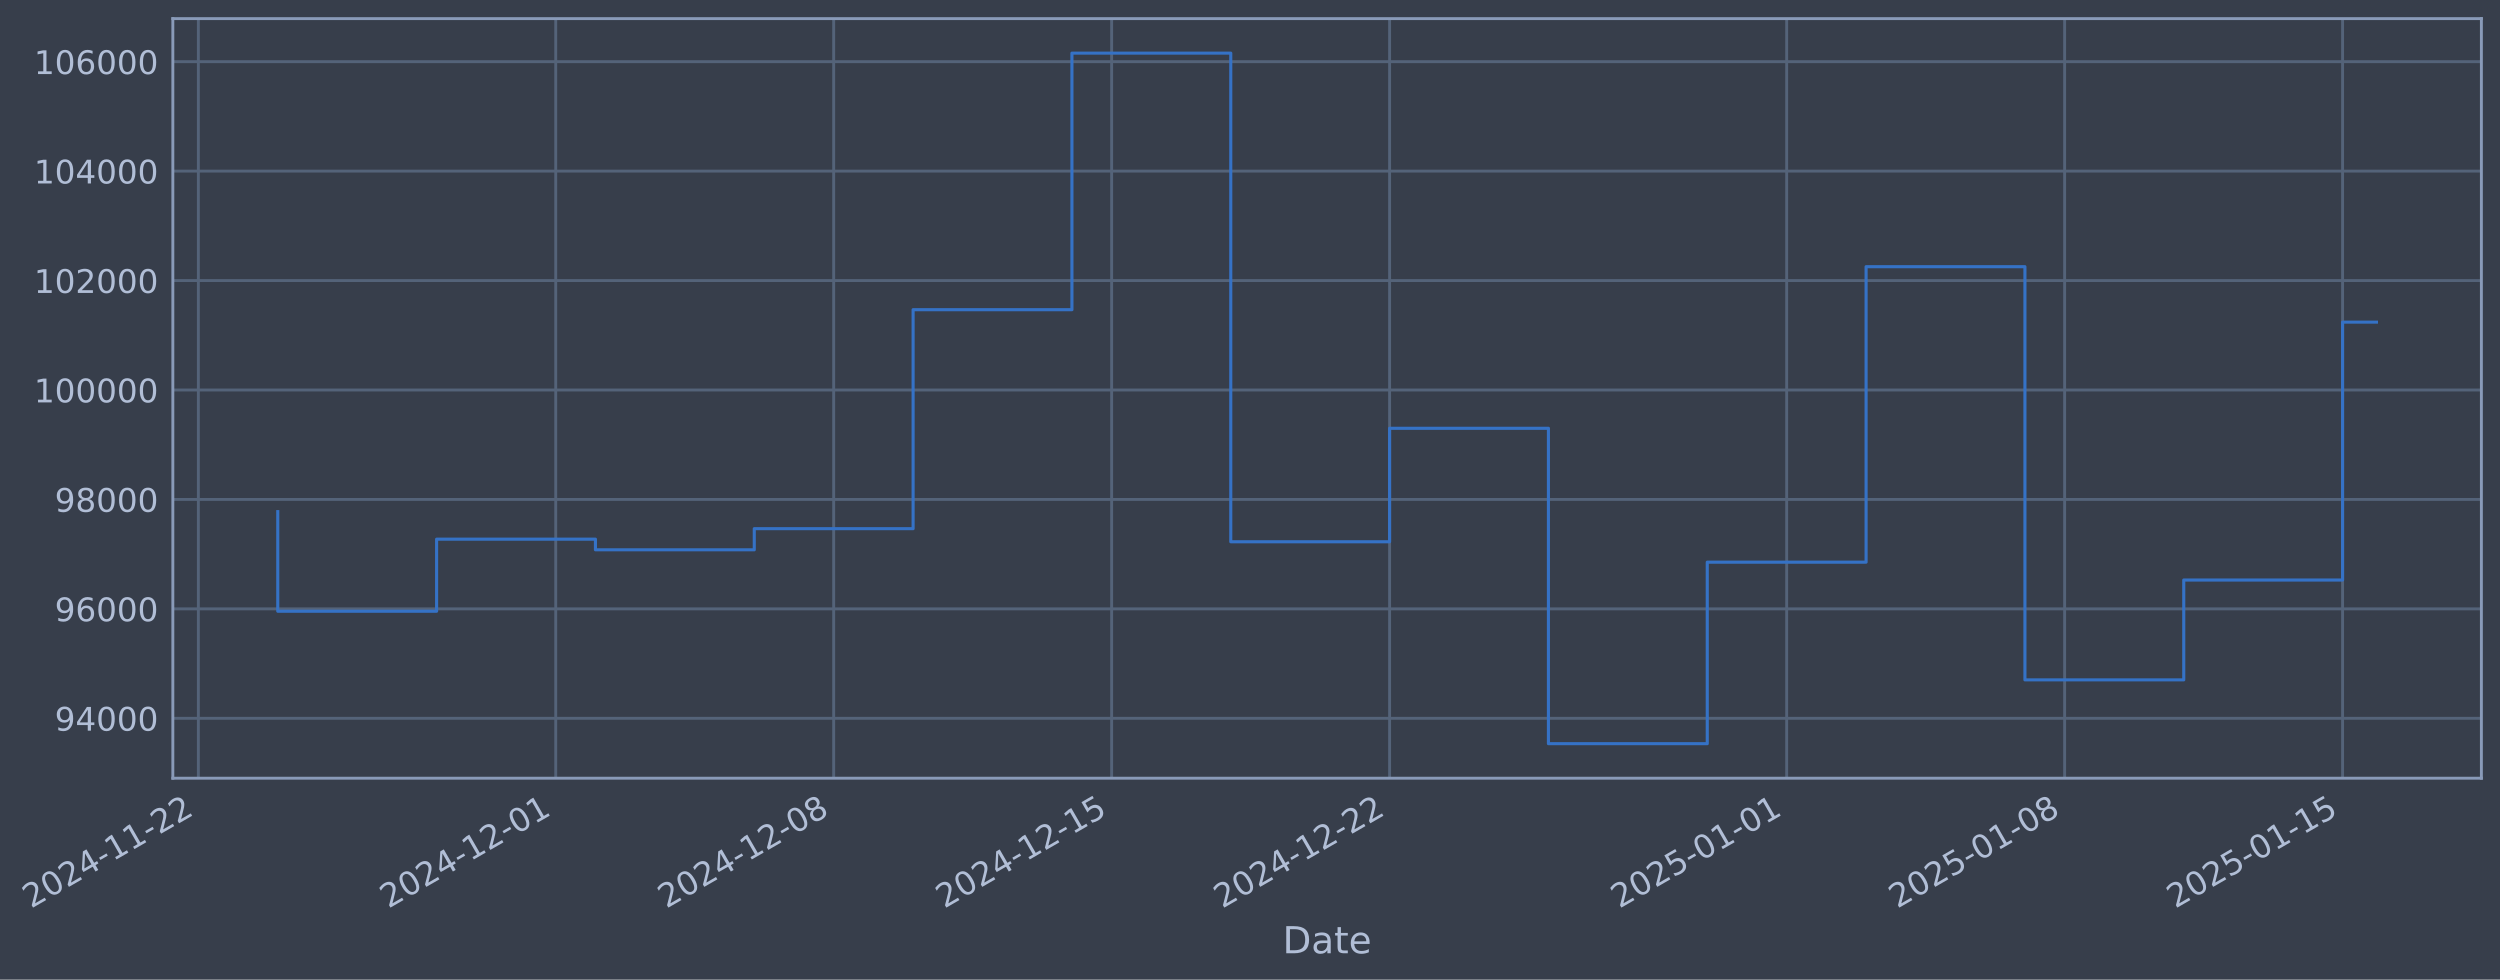
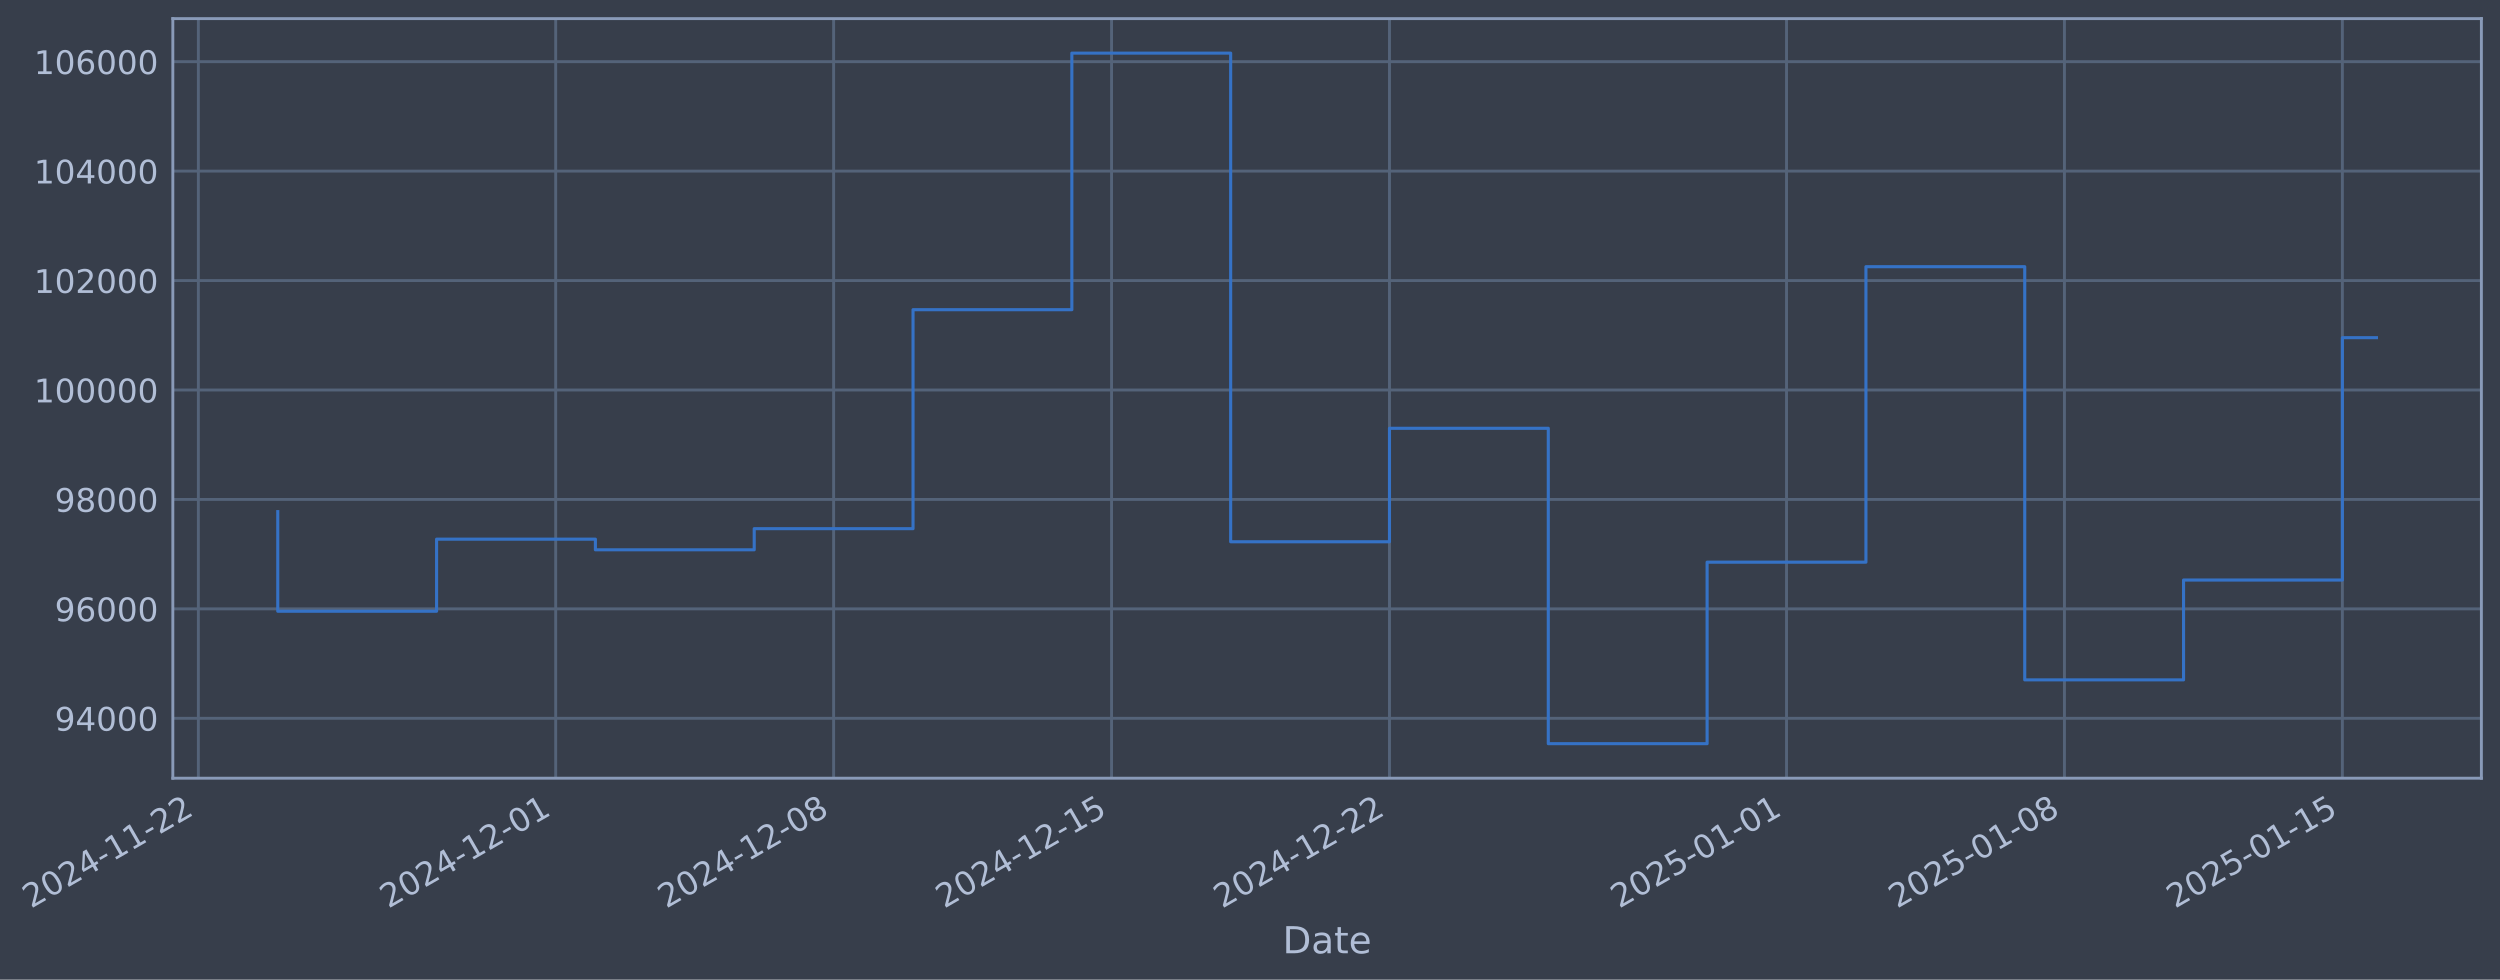
- <svg xmlns="http://www.w3.org/2000/svg" xmlns:xlink="http://www.w3.org/1999/xlink" width="966.844pt" height="378.87pt" viewBox="0 0 966.844 378.87" version="1.1">
+ <svg xmlns="http://www.w3.org/2000/svg" xmlns:xlink="http://www.w3.org/1999/xlink" width="966.841pt" height="378.87pt" viewBox="0 0 966.841 378.87" version="1.1">
  <defs>
    <style type="text/css">*{stroke-linejoin: round; stroke-linecap: butt}</style>
  </defs>
  <g id="figure_1">
    <g id="patch_1">
-       <path d="M 0 378.87  L 966.844 378.87  L 966.844 0  L 0 0  z " style="fill: #373e4b" />
+       <path d="M 0 378.87  L 966.841 378.87  L 966.841 0  L 0 0  z " style="fill: #373e4b" />
    </g>
    <g id="axes_1">
      <g id="patch_2">
-         <path d="M 66.844 300.96  L 959.644 300.96  L 959.644 7.2  L 66.844 7.2  z " style="fill: #373e4b" />
+         <path d="M 66.841 300.96  L 959.641 300.96  L 959.641 7.2  L 66.841 7.2  z " style="fill: #373e4b" />
      </g>
      <g id="matplotlib.axis_1">
        <g id="xtick_1">
          <g id="line2d_1">
-             <path d="M 76.713 300.96  L 76.713 7.2  " clip-path="url(#paa2e10d0f2)" style="fill: none; stroke: #546379; stroke-width: 1.12; stroke-linecap: square" />
+             <path d="M 76.713 300.96  L 76.713 7.2  " clip-path="url(#p0115cbf36f)" style="fill: none; stroke: #546379; stroke-width: 1.12; stroke-linecap: square" />
          </g>
          <g id="line2d_2" />
          <g id="text_1">
            <g style="fill: #b1bed6" transform="translate(11.98702 351.4642) rotate(-30) scale(0.126 -0.126)">
              <defs>
                <path id="DejaVuSans-32" d="M 1228 531  L 3431 531  L 3431 0  L 469 0  L 469 531  Q 828 903 1448 1529  Q 2069 2156 2228 2338  Q 2531 2678 2651 2914  Q 2772 3150 2772 3378  Q 2772 3750 2511 3984  Q 2250 4219 1831 4219  Q 1534 4219 1204 4116  Q 875 4013 500 3803  L 500 4441  Q 881 4594 1212 4672  Q 1544 4750 1819 4750  Q 2544 4750 2975 4387  Q 3406 4025 3406 3419  Q 3406 3131 3298 2873  Q 3191 2616 2906 2266  Q 2828 2175 2409 1742  Q 1991 1309 1228 531  z " transform="scale(0.015625)" />
                <path id="DejaVuSans-30" d="M 2034 4250  Q 1547 4250 1301 3770  Q 1056 3291 1056 2328  Q 1056 1369 1301 889  Q 1547 409 2034 409  Q 2525 409 2770 889  Q 3016 1369 3016 2328  Q 3016 3291 2770 3770  Q 2525 4250 2034 4250  z M 2034 4750  Q 2819 4750 3233 4129  Q 3647 3509 3647 2328  Q 3647 1150 3233 529  Q 2819 -91 2034 -91  Q 1250 -91 836 529  Q 422 1150 422 2328  Q 422 3509 836 4129  Q 1250 4750 2034 4750  z " transform="scale(0.015625)" />
                <path id="DejaVuSans-34" d="M 2419 4116  L 825 1625  L 2419 1625  L 2419 4116  z M 2253 4666  L 3047 4666  L 3047 1625  L 3713 1625  L 3713 1100  L 3047 1100  L 3047 0  L 2419 0  L 2419 1100  L 313 1100  L 313 1709  L 2253 4666  z " transform="scale(0.015625)" />
                <path id="DejaVuSans-2d" d="M 313 2009  L 1997 2009  L 1997 1497  L 313 1497  L 313 2009  z " transform="scale(0.015625)" />
                <path id="DejaVuSans-31" d="M 794 531  L 1825 531  L 1825 4091  L 703 3866  L 703 4441  L 1819 4666  L 2450 4666  L 2450 531  L 3481 531  L 3481 0  L 794 0  L 794 531  z " transform="scale(0.015625)" />
              </defs>
              <use xlink:href="#DejaVuSans-32" />
              <use xlink:href="#DejaVuSans-30" transform="translate(63.62305 0)" />
              <use xlink:href="#DejaVuSans-32" transform="translate(127.2461 0)" />
              <use xlink:href="#DejaVuSans-34" transform="translate(190.8691 0)" />
              <use xlink:href="#DejaVuSans-2d" transform="translate(254.4922 0)" />
              <use xlink:href="#DejaVuSans-31" transform="translate(290.5762 0)" />
              <use xlink:href="#DejaVuSans-31" transform="translate(354.1992 0)" />
              <use xlink:href="#DejaVuSans-2d" transform="translate(417.8223 0)" />
              <use xlink:href="#DejaVuSans-32" transform="translate(453.9062 0)" />
              <use xlink:href="#DejaVuSans-32" transform="translate(517.5293 0)" />
            </g>
          </g>
        </g>
        <g id="xtick_2">
          <g id="line2d_3">
-             <path d="M 214.921 300.96  L 214.921 7.2  " clip-path="url(#paa2e10d0f2)" style="fill: none; stroke: #546379; stroke-width: 1.12; stroke-linecap: square" />
+             <path d="M 214.907 300.96  L 214.907 7.2  " clip-path="url(#p0115cbf36f)" style="fill: none; stroke: #546379; stroke-width: 1.12; stroke-linecap: square" />
          </g>
          <g id="line2d_4" />
          <g id="text_2">
-             <g style="fill: #b1bed6" transform="translate(150.1959 351.4642) rotate(-30) scale(0.126 -0.126)">
+             <g style="fill: #b1bed6" transform="translate(150.1816 351.4642) rotate(-30) scale(0.126 -0.126)">
              <use xlink:href="#DejaVuSans-32" />
              <use xlink:href="#DejaVuSans-30" transform="translate(63.62305 0)" />
              <use xlink:href="#DejaVuSans-32" transform="translate(127.2461 0)" />
              <use xlink:href="#DejaVuSans-34" transform="translate(190.8691 0)" />
              <use xlink:href="#DejaVuSans-2d" transform="translate(254.4922 0)" />
              <use xlink:href="#DejaVuSans-31" transform="translate(290.5762 0)" />
              <use xlink:href="#DejaVuSans-32" transform="translate(354.1992 0)" />
              <use xlink:href="#DejaVuSans-2d" transform="translate(417.8223 0)" />
              <use xlink:href="#DejaVuSans-30" transform="translate(453.9062 0)" />
              <use xlink:href="#DejaVuSans-31" transform="translate(517.5293 0)" />
            </g>
          </g>
        </g>
        <g id="xtick_3">
          <g id="line2d_5">
-             <path d="M 322.417 300.96  L 322.417 7.2  " clip-path="url(#paa2e10d0f2)" style="fill: none; stroke: #546379; stroke-width: 1.12; stroke-linecap: square" />
+             <path d="M 322.392 300.96  L 322.392 7.2  " clip-path="url(#p0115cbf36f)" style="fill: none; stroke: #546379; stroke-width: 1.12; stroke-linecap: square" />
          </g>
          <g id="line2d_6" />
          <g id="text_3">
-             <g style="fill: #b1bed6" transform="translate(257.6917 351.4642) rotate(-30) scale(0.126 -0.126)">
+             <g style="fill: #b1bed6" transform="translate(257.6663 351.4642) rotate(-30) scale(0.126 -0.126)">
              <defs>
                <path id="DejaVuSans-38" d="M 2034 2216  Q 1584 2216 1326 1975  Q 1069 1734 1069 1313  Q 1069 891 1326 650  Q 1584 409 2034 409  Q 2484 409 2743 651  Q 3003 894 3003 1313  Q 3003 1734 2745 1975  Q 2488 2216 2034 2216  z M 1403 2484  Q 997 2584 770 2862  Q 544 3141 544 3541  Q 544 4100 942 4425  Q 1341 4750 2034 4750  Q 2731 4750 3128 4425  Q 3525 4100 3525 3541  Q 3525 3141 3298 2862  Q 3072 2584 2669 2484  Q 3125 2378 3379 2068  Q 3634 1759 3634 1313  Q 3634 634 3220 271  Q 2806 -91 2034 -91  Q 1263 -91 848 271  Q 434 634 434 1313  Q 434 1759 690 2068  Q 947 2378 1403 2484  z M 1172 3481  Q 1172 3119 1398 2916  Q 1625 2713 2034 2713  Q 2441 2713 2670 2916  Q 2900 3119 2900 3481  Q 2900 3844 2670 4047  Q 2441 4250 2034 4250  Q 1625 4250 1398 4047  Q 1172 3844 1172 3481  z " transform="scale(0.015625)" />
              </defs>
              <use xlink:href="#DejaVuSans-32" />
              <use xlink:href="#DejaVuSans-30" transform="translate(63.62305 0)" />
              <use xlink:href="#DejaVuSans-32" transform="translate(127.2461 0)" />
              <use xlink:href="#DejaVuSans-34" transform="translate(190.8691 0)" />
              <use xlink:href="#DejaVuSans-2d" transform="translate(254.4922 0)" />
              <use xlink:href="#DejaVuSans-31" transform="translate(290.5762 0)" />
              <use xlink:href="#DejaVuSans-32" transform="translate(354.1992 0)" />
              <use xlink:href="#DejaVuSans-2d" transform="translate(417.8223 0)" />
              <use xlink:href="#DejaVuSans-30" transform="translate(453.9062 0)" />
              <use xlink:href="#DejaVuSans-38" transform="translate(517.5293 0)" />
            </g>
          </g>
        </g>
        <g id="xtick_4">
          <g id="line2d_7">
-             <path d="M 429.913 300.96  L 429.913 7.2  " clip-path="url(#paa2e10d0f2)" style="fill: none; stroke: #546379; stroke-width: 1.12; stroke-linecap: square" />
+             <path d="M 429.876 300.96  L 429.876 7.2  " clip-path="url(#p0115cbf36f)" style="fill: none; stroke: #546379; stroke-width: 1.12; stroke-linecap: square" />
          </g>
          <g id="line2d_8" />
          <g id="text_4">
-             <g style="fill: #b1bed6" transform="translate(365.1875 351.4642) rotate(-30) scale(0.126 -0.126)">
+             <g style="fill: #b1bed6" transform="translate(365.1509 351.4642) rotate(-30) scale(0.126 -0.126)">
              <defs>
                <path id="DejaVuSans-35" d="M 691 4666  L 3169 4666  L 3169 4134  L 1269 4134  L 1269 2991  Q 1406 3038 1543 3061  Q 1681 3084 1819 3084  Q 2600 3084 3056 2656  Q 3513 2228 3513 1497  Q 3513 744 3044 326  Q 2575 -91 1722 -91  Q 1428 -91 1123 -41  Q 819 9 494 109  L 494 744  Q 775 591 1075 516  Q 1375 441 1709 441  Q 2250 441 2565 725  Q 2881 1009 2881 1497  Q 2881 1984 2565 2268  Q 2250 2553 1709 2553  Q 1456 2553 1204 2497  Q 953 2441 691 2322  L 691 4666  z " transform="scale(0.015625)" />
              </defs>
              <use xlink:href="#DejaVuSans-32" />
              <use xlink:href="#DejaVuSans-30" transform="translate(63.62305 0)" />
              <use xlink:href="#DejaVuSans-32" transform="translate(127.2461 0)" />
              <use xlink:href="#DejaVuSans-34" transform="translate(190.8691 0)" />
              <use xlink:href="#DejaVuSans-2d" transform="translate(254.4922 0)" />
              <use xlink:href="#DejaVuSans-31" transform="translate(290.5762 0)" />
              <use xlink:href="#DejaVuSans-32" transform="translate(354.1992 0)" />
              <use xlink:href="#DejaVuSans-2d" transform="translate(417.8223 0)" />
              <use xlink:href="#DejaVuSans-31" transform="translate(453.9062 0)" />
              <use xlink:href="#DejaVuSans-35" transform="translate(517.5293 0)" />
            </g>
          </g>
        </g>
        <g id="xtick_5">
          <g id="line2d_9">
-             <path d="M 537.409 300.96  L 537.409 7.2  " clip-path="url(#paa2e10d0f2)" style="fill: none; stroke: #546379; stroke-width: 1.12; stroke-linecap: square" />
+             <path d="M 537.361 300.96  L 537.361 7.2  " clip-path="url(#p0115cbf36f)" style="fill: none; stroke: #546379; stroke-width: 1.12; stroke-linecap: square" />
          </g>
          <g id="line2d_10" />
          <g id="text_5">
-             <g style="fill: #b1bed6" transform="translate(472.6832 351.4642) rotate(-30) scale(0.126 -0.126)">
+             <g style="fill: #b1bed6" transform="translate(472.6356 351.4642) rotate(-30) scale(0.126 -0.126)">
              <use xlink:href="#DejaVuSans-32" />
              <use xlink:href="#DejaVuSans-30" transform="translate(63.62305 0)" />
              <use xlink:href="#DejaVuSans-32" transform="translate(127.2461 0)" />
              <use xlink:href="#DejaVuSans-34" transform="translate(190.8691 0)" />
              <use xlink:href="#DejaVuSans-2d" transform="translate(254.4922 0)" />
              <use xlink:href="#DejaVuSans-31" transform="translate(290.5762 0)" />
              <use xlink:href="#DejaVuSans-32" transform="translate(354.1992 0)" />
              <use xlink:href="#DejaVuSans-2d" transform="translate(417.8223 0)" />
              <use xlink:href="#DejaVuSans-32" transform="translate(453.9062 0)" />
              <use xlink:href="#DejaVuSans-32" transform="translate(517.5293 0)" />
            </g>
          </g>
        </g>
        <g id="xtick_6">
          <g id="line2d_11">
-             <path d="M 690.974 300.96  L 690.974 7.2  " clip-path="url(#paa2e10d0f2)" style="fill: none; stroke: #546379; stroke-width: 1.12; stroke-linecap: square" />
+             <path d="M 690.911 300.96  L 690.911 7.2  " clip-path="url(#p0115cbf36f)" style="fill: none; stroke: #546379; stroke-width: 1.12; stroke-linecap: square" />
          </g>
          <g id="line2d_12" />
          <g id="text_6">
-             <g style="fill: #b1bed6" transform="translate(626.2486 351.4642) rotate(-30) scale(0.126 -0.126)">
+             <g style="fill: #b1bed6" transform="translate(626.1852 351.4642) rotate(-30) scale(0.126 -0.126)">
              <use xlink:href="#DejaVuSans-32" />
              <use xlink:href="#DejaVuSans-30" transform="translate(63.62305 0)" />
              <use xlink:href="#DejaVuSans-32" transform="translate(127.2461 0)" />
              <use xlink:href="#DejaVuSans-35" transform="translate(190.8691 0)" />
              <use xlink:href="#DejaVuSans-2d" transform="translate(254.4922 0)" />
              <use xlink:href="#DejaVuSans-30" transform="translate(290.5762 0)" />
              <use xlink:href="#DejaVuSans-31" transform="translate(354.1992 0)" />
              <use xlink:href="#DejaVuSans-2d" transform="translate(417.8223 0)" />
              <use xlink:href="#DejaVuSans-30" transform="translate(453.9062 0)" />
              <use xlink:href="#DejaVuSans-31" transform="translate(517.5293 0)" />
            </g>
          </g>
        </g>
        <g id="xtick_7">
          <g id="line2d_13">
-             <path d="M 798.47 300.96  L 798.47 7.2  " clip-path="url(#paa2e10d0f2)" style="fill: none; stroke: #546379; stroke-width: 1.12; stroke-linecap: square" />
+             <path d="M 798.395 300.96  L 798.395 7.2  " clip-path="url(#p0115cbf36f)" style="fill: none; stroke: #546379; stroke-width: 1.12; stroke-linecap: square" />
          </g>
          <g id="line2d_14" />
          <g id="text_7">
-             <g style="fill: #b1bed6" transform="translate(733.7444 351.4642) rotate(-30) scale(0.126 -0.126)">
+             <g style="fill: #b1bed6" transform="translate(733.6698 351.4642) rotate(-30) scale(0.126 -0.126)">
              <use xlink:href="#DejaVuSans-32" />
              <use xlink:href="#DejaVuSans-30" transform="translate(63.62305 0)" />
              <use xlink:href="#DejaVuSans-32" transform="translate(127.2461 0)" />
              <use xlink:href="#DejaVuSans-35" transform="translate(190.8691 0)" />
              <use xlink:href="#DejaVuSans-2d" transform="translate(254.4922 0)" />
              <use xlink:href="#DejaVuSans-30" transform="translate(290.5762 0)" />
              <use xlink:href="#DejaVuSans-31" transform="translate(354.1992 0)" />
              <use xlink:href="#DejaVuSans-2d" transform="translate(417.8223 0)" />
              <use xlink:href="#DejaVuSans-30" transform="translate(453.9062 0)" />
              <use xlink:href="#DejaVuSans-38" transform="translate(517.5293 0)" />
            </g>
          </g>
        </g>
        <g id="xtick_8">
          <g id="line2d_15">
-             <path d="M 905.966 300.96  L 905.966 7.2  " clip-path="url(#paa2e10d0f2)" style="fill: none; stroke: #546379; stroke-width: 1.12; stroke-linecap: square" />
+             <path d="M 905.88 300.96  L 905.88 7.2  " clip-path="url(#p0115cbf36f)" style="fill: none; stroke: #546379; stroke-width: 1.12; stroke-linecap: square" />
          </g>
          <g id="line2d_16" />
          <g id="text_8">
-             <g style="fill: #b1bed6" transform="translate(841.2402 351.4642) rotate(-30) scale(0.126 -0.126)">
+             <g style="fill: #b1bed6" transform="translate(841.1545 351.4642) rotate(-30) scale(0.126 -0.126)">
              <use xlink:href="#DejaVuSans-32" />
              <use xlink:href="#DejaVuSans-30" transform="translate(63.62305 0)" />
              <use xlink:href="#DejaVuSans-32" transform="translate(127.2461 0)" />
              <use xlink:href="#DejaVuSans-35" transform="translate(190.8691 0)" />
              <use xlink:href="#DejaVuSans-2d" transform="translate(254.4922 0)" />
              <use xlink:href="#DejaVuSans-30" transform="translate(290.5762 0)" />
              <use xlink:href="#DejaVuSans-31" transform="translate(354.1992 0)" />
              <use xlink:href="#DejaVuSans-2d" transform="translate(417.8223 0)" />
              <use xlink:href="#DejaVuSans-31" transform="translate(453.9062 0)" />
              <use xlink:href="#DejaVuSans-35" transform="translate(517.5293 0)" />
            </g>
          </g>
        </g>
        <g id="text_9">
-           <g style="fill: #b1bed6" transform="translate(496.0347 368.6753) scale(0.144 -0.144)">
+           <g style="fill: #b1bed6" transform="translate(496.0315 368.6753) scale(0.144 -0.144)">
            <defs>
              <path id="DejaVuSans-44" d="M 1259 4147  L 1259 519  L 2022 519  Q 2988 519 3436 956  Q 3884 1394 3884 2338  Q 3884 3275 3436 3711  Q 2988 4147 2022 4147  L 1259 4147  z M 628 4666  L 1925 4666  Q 3281 4666 3915 4102  Q 4550 3538 4550 2338  Q 4550 1131 3912 565  Q 3275 0 1925 0  L 628 0  L 628 4666  z " transform="scale(0.015625)" />
              <path id="DejaVuSans-61" d="M 2194 1759  Q 1497 1759 1228 1600  Q 959 1441 959 1056  Q 959 750 1161 570  Q 1363 391 1709 391  Q 2188 391 2477 730  Q 2766 1069 2766 1631  L 2766 1759  L 2194 1759  z M 3341 1997  L 3341 0  L 2766 0  L 2766 531  Q 2569 213 2275 61  Q 1981 -91 1556 -91  Q 1019 -91 701 211  Q 384 513 384 1019  Q 384 1609 779 1909  Q 1175 2209 1959 2209  L 2766 2209  L 2766 2266  Q 2766 2663 2505 2880  Q 2244 3097 1772 3097  Q 1472 3097 1187 3025  Q 903 2953 641 2809  L 641 3341  Q 956 3463 1253 3523  Q 1550 3584 1831 3584  Q 2591 3584 2966 3190  Q 3341 2797 3341 1997  z " transform="scale(0.015625)" />
              <path id="DejaVuSans-74" d="M 1172 4494  L 1172 3500  L 2356 3500  L 2356 3053  L 1172 3053  L 1172 1153  Q 1172 725 1289 603  Q 1406 481 1766 481  L 2356 481  L 2356 0  L 1766 0  Q 1100 0 847 248  Q 594 497 594 1153  L 594 3053  L 172 3053  L 172 3500  L 594 3500  L 594 4494  L 1172 4494  z " transform="scale(0.015625)" />
              <path id="DejaVuSans-65" d="M 3597 1894  L 3597 1613  L 953 1613  Q 991 1019 1311 708  Q 1631 397 2203 397  Q 2534 397 2845 478  Q 3156 559 3463 722  L 3463 178  Q 3153 47 2828 -22  Q 2503 -91 2169 -91  Q 1331 -91 842 396  Q 353 884 353 1716  Q 353 2575 817 3079  Q 1281 3584 2069 3584  Q 2775 3584 3186 3129  Q 3597 2675 3597 1894  z M 3022 2063  Q 3016 2534 2758 2815  Q 2500 3097 2075 3097  Q 1594 3097 1305 2825  Q 1016 2553 972 2059  L 3022 2063  z " transform="scale(0.015625)" />
            </defs>
            <use xlink:href="#DejaVuSans-44" />
            <use xlink:href="#DejaVuSans-61" transform="translate(77.00195 0)" />
            <use xlink:href="#DejaVuSans-74" transform="translate(138.2812 0)" />
            <use xlink:href="#DejaVuSans-65" transform="translate(177.4902 0)" />
          </g>
        </g>
      </g>
      <g id="matplotlib.axis_2">
        <g id="ytick_1">
          <g id="line2d_17">
-             <path d="M 66.844 277.797  L 959.644 277.797  " clip-path="url(#paa2e10d0f2)" style="fill: none; stroke: #546379; stroke-width: 1.12; stroke-linecap: square" />
+             <path d="M 66.841 277.797  L 959.641 277.797  " clip-path="url(#p0115cbf36f)" style="fill: none; stroke: #546379; stroke-width: 1.12; stroke-linecap: square" />
          </g>
          <g id="line2d_18" />
          <g id="text_10">
-             <g style="fill: #b1bed6" transform="translate(21.16004 282.5841) scale(0.126 -0.126)">
+             <g style="fill: #b1bed6" transform="translate(21.15686 282.5841) scale(0.126 -0.126)">
              <defs>
                <path id="DejaVuSans-39" d="M 703 97  L 703 672  Q 941 559 1184 500  Q 1428 441 1663 441  Q 2288 441 2617 861  Q 2947 1281 2994 2138  Q 2813 1869 2534 1725  Q 2256 1581 1919 1581  Q 1219 1581 811 2004  Q 403 2428 403 3163  Q 403 3881 828 4315  Q 1253 4750 1959 4750  Q 2769 4750 3195 4129  Q 3622 3509 3622 2328  Q 3622 1225 3098 567  Q 2575 -91 1691 -91  Q 1453 -91 1209 -44  Q 966 3 703 97  z M 1959 2075  Q 2384 2075 2632 2365  Q 2881 2656 2881 3163  Q 2881 3666 2632 3958  Q 2384 4250 1959 4250  Q 1534 4250 1286 3958  Q 1038 3666 1038 3163  Q 1038 2656 1286 2365  Q 1534 2075 1959 2075  z " transform="scale(0.015625)" />
              </defs>
              <use xlink:href="#DejaVuSans-39" />
              <use xlink:href="#DejaVuSans-34" transform="translate(63.62305 0)" />
              <use xlink:href="#DejaVuSans-30" transform="translate(127.2461 0)" />
              <use xlink:href="#DejaVuSans-30" transform="translate(190.8691 0)" />
              <use xlink:href="#DejaVuSans-30" transform="translate(254.4922 0)" />
            </g>
          </g>
        </g>
        <g id="ytick_2">
          <g id="line2d_19">
-             <path d="M 66.844 235.473  L 959.644 235.473  " clip-path="url(#paa2e10d0f2)" style="fill: none; stroke: #546379; stroke-width: 1.12; stroke-linecap: square" />
+             <path d="M 66.841 235.473  L 959.641 235.473  " clip-path="url(#p0115cbf36f)" style="fill: none; stroke: #546379; stroke-width: 1.12; stroke-linecap: square" />
          </g>
          <g id="line2d_20" />
          <g id="text_11">
-             <g style="fill: #b1bed6" transform="translate(21.16004 240.2602) scale(0.126 -0.126)">
+             <g style="fill: #b1bed6" transform="translate(21.15686 240.2602) scale(0.126 -0.126)">
              <defs>
                <path id="DejaVuSans-36" d="M 2113 2584  Q 1688 2584 1439 2293  Q 1191 2003 1191 1497  Q 1191 994 1439 701  Q 1688 409 2113 409  Q 2538 409 2786 701  Q 3034 994 3034 1497  Q 3034 2003 2786 2293  Q 2538 2584 2113 2584  z M 3366 4563  L 3366 3988  Q 3128 4100 2886 4159  Q 2644 4219 2406 4219  Q 1781 4219 1451 3797  Q 1122 3375 1075 2522  Q 1259 2794 1537 2939  Q 1816 3084 2150 3084  Q 2853 3084 3261 2657  Q 3669 2231 3669 1497  Q 3669 778 3244 343  Q 2819 -91 2113 -91  Q 1303 -91 875 529  Q 447 1150 447 2328  Q 447 3434 972 4092  Q 1497 4750 2381 4750  Q 2619 4750 2861 4703  Q 3103 4656 3366 4563  z " transform="scale(0.015625)" />
              </defs>
              <use xlink:href="#DejaVuSans-39" />
              <use xlink:href="#DejaVuSans-36" transform="translate(63.62305 0)" />
              <use xlink:href="#DejaVuSans-30" transform="translate(127.2461 0)" />
              <use xlink:href="#DejaVuSans-30" transform="translate(190.8691 0)" />
              <use xlink:href="#DejaVuSans-30" transform="translate(254.4922 0)" />
            </g>
          </g>
        </g>
        <g id="ytick_3">
          <g id="line2d_21">
-             <path d="M 66.844 193.149  L 959.644 193.149  " clip-path="url(#paa2e10d0f2)" style="fill: none; stroke: #546379; stroke-width: 1.12; stroke-linecap: square" />
+             <path d="M 66.841 193.149  L 959.641 193.149  " clip-path="url(#p0115cbf36f)" style="fill: none; stroke: #546379; stroke-width: 1.12; stroke-linecap: square" />
          </g>
          <g id="line2d_22" />
          <g id="text_12">
-             <g style="fill: #b1bed6" transform="translate(21.16004 197.9364) scale(0.126 -0.126)">
+             <g style="fill: #b1bed6" transform="translate(21.15686 197.9364) scale(0.126 -0.126)">
              <use xlink:href="#DejaVuSans-39" />
              <use xlink:href="#DejaVuSans-38" transform="translate(63.62305 0)" />
              <use xlink:href="#DejaVuSans-30" transform="translate(127.2461 0)" />
              <use xlink:href="#DejaVuSans-30" transform="translate(190.8691 0)" />
              <use xlink:href="#DejaVuSans-30" transform="translate(254.4922 0)" />
            </g>
          </g>
        </g>
        <g id="ytick_4">
          <g id="line2d_23">
-             <path d="M 66.844 150.826  L 959.644 150.826  " clip-path="url(#paa2e10d0f2)" style="fill: none; stroke: #546379; stroke-width: 1.12; stroke-linecap: square" />
+             <path d="M 66.841 150.826  L 959.641 150.826  " clip-path="url(#p0115cbf36f)" style="fill: none; stroke: #546379; stroke-width: 1.12; stroke-linecap: square" />
          </g>
          <g id="line2d_24" />
          <g id="text_13">
-             <g style="fill: #b1bed6" transform="translate(13.14329 155.6126) scale(0.126 -0.126)">
+             <g style="fill: #b1bed6" transform="translate(13.14011 155.6126) scale(0.126 -0.126)">
              <use xlink:href="#DejaVuSans-31" />
              <use xlink:href="#DejaVuSans-30" transform="translate(63.62305 0)" />
              <use xlink:href="#DejaVuSans-30" transform="translate(127.2461 0)" />
              <use xlink:href="#DejaVuSans-30" transform="translate(190.8691 0)" />
              <use xlink:href="#DejaVuSans-30" transform="translate(254.4922 0)" />
              <use xlink:href="#DejaVuSans-30" transform="translate(318.1152 0)" />
            </g>
          </g>
        </g>
        <g id="ytick_5">
          <g id="line2d_25">
-             <path d="M 66.844 108.502  L 959.644 108.502  " clip-path="url(#paa2e10d0f2)" style="fill: none; stroke: #546379; stroke-width: 1.12; stroke-linecap: square" />
+             <path d="M 66.841 108.502  L 959.641 108.502  " clip-path="url(#p0115cbf36f)" style="fill: none; stroke: #546379; stroke-width: 1.12; stroke-linecap: square" />
          </g>
          <g id="line2d_26" />
          <g id="text_14">
-             <g style="fill: #b1bed6" transform="translate(13.14329 113.2888) scale(0.126 -0.126)">
+             <g style="fill: #b1bed6" transform="translate(13.14011 113.2888) scale(0.126 -0.126)">
              <use xlink:href="#DejaVuSans-31" />
              <use xlink:href="#DejaVuSans-30" transform="translate(63.62305 0)" />
              <use xlink:href="#DejaVuSans-32" transform="translate(127.2461 0)" />
              <use xlink:href="#DejaVuSans-30" transform="translate(190.8691 0)" />
              <use xlink:href="#DejaVuSans-30" transform="translate(254.4922 0)" />
              <use xlink:href="#DejaVuSans-30" transform="translate(318.1152 0)" />
            </g>
          </g>
        </g>
        <g id="ytick_6">
          <g id="line2d_27">
-             <path d="M 66.844 66.178  L 959.644 66.178  " clip-path="url(#paa2e10d0f2)" style="fill: none; stroke: #546379; stroke-width: 1.12; stroke-linecap: square" />
+             <path d="M 66.841 66.178  L 959.641 66.178  " clip-path="url(#p0115cbf36f)" style="fill: none; stroke: #546379; stroke-width: 1.12; stroke-linecap: square" />
          </g>
          <g id="line2d_28" />
          <g id="text_15">
-             <g style="fill: #b1bed6" transform="translate(13.14329 70.96502) scale(0.126 -0.126)">
+             <g style="fill: #b1bed6" transform="translate(13.14011 70.96502) scale(0.126 -0.126)">
              <use xlink:href="#DejaVuSans-31" />
              <use xlink:href="#DejaVuSans-30" transform="translate(63.62305 0)" />
              <use xlink:href="#DejaVuSans-34" transform="translate(127.2461 0)" />
              <use xlink:href="#DejaVuSans-30" transform="translate(190.8691 0)" />
              <use xlink:href="#DejaVuSans-30" transform="translate(254.4922 0)" />
              <use xlink:href="#DejaVuSans-30" transform="translate(318.1152 0)" />
            </g>
          </g>
        </g>
        <g id="ytick_7">
          <g id="line2d_29">
-             <path d="M 66.844 23.854  L 959.644 23.854  " clip-path="url(#paa2e10d0f2)" style="fill: none; stroke: #546379; stroke-width: 1.12; stroke-linecap: square" />
+             <path d="M 66.841 23.854  L 959.641 23.854  " clip-path="url(#p0115cbf36f)" style="fill: none; stroke: #546379; stroke-width: 1.12; stroke-linecap: square" />
          </g>
          <g id="line2d_30" />
          <g id="text_16">
-             <g style="fill: #b1bed6" transform="translate(13.14329 28.64121) scale(0.126 -0.126)">
+             <g style="fill: #b1bed6" transform="translate(13.14011 28.64121) scale(0.126 -0.126)">
              <use xlink:href="#DejaVuSans-31" />
              <use xlink:href="#DejaVuSans-30" transform="translate(63.62305 0)" />
              <use xlink:href="#DejaVuSans-36" transform="translate(127.2461 0)" />
              <use xlink:href="#DejaVuSans-30" transform="translate(190.8691 0)" />
              <use xlink:href="#DejaVuSans-30" transform="translate(254.4922 0)" />
              <use xlink:href="#DejaVuSans-30" transform="translate(318.1152 0)" />
            </g>
          </g>
        </g>
      </g>
      <g id="line2d_31">
-         <path d="M 107.426 197.87  L 107.426 236.383  L 168.852 236.383  L 168.852 208.521  L 230.278 208.521  L 230.278 212.628  L 291.704 212.628  L 291.704 204.459  L 353.13 204.459  L 353.13 119.77  L 414.556 119.77  L 414.556 20.553  L 475.983 20.553  L 475.983 209.517  L 537.409 209.517  L 537.409 165.636  L 598.835 165.636  L 598.835 287.607  L 660.261 287.607  L 660.261 217.409  L 721.687 217.409  L 721.687 103.141  L 783.113 103.141  L 783.113 262.927  L 844.54 262.927  L 844.54 224.318  L 905.966 224.318  L 905.966 124.576  L 919.062 124.576  " clip-path="url(#paa2e10d0f2)" style="fill: none; stroke: #3572c6; stroke-width: 1.2; stroke-linecap: square" />
+         <path d="M 107.422 197.87  L 107.422 236.383  L 168.842 236.383  L 168.842 208.521  L 230.262 208.521  L 230.262 212.628  L 291.682 212.628  L 291.682 204.459  L 353.102 204.459  L 353.102 119.77  L 414.522 119.77  L 414.522 20.553  L 475.941 20.553  L 475.941 209.517  L 537.361 209.517  L 537.361 165.636  L 598.781 165.636  L 598.781 287.607  L 660.201 287.607  L 660.201 217.409  L 721.621 217.409  L 721.621 103.141  L 783.04 103.141  L 783.04 262.927  L 844.46 262.927  L 844.46 224.318  L 905.88 224.318  L 905.88 130.587  L 919.059 130.587  " clip-path="url(#p0115cbf36f)" style="fill: none; stroke: #3572c6; stroke-width: 1.2; stroke-linecap: square" />
      </g>
      <g id="patch_3">
-         <path d="M 66.844 300.96  L 66.844 7.2  " style="fill: none; stroke: #899ab8; stroke-width: 1.12; stroke-linejoin: miter; stroke-linecap: square" />
+         <path d="M 66.841 300.96  L 66.841 7.2  " style="fill: none; stroke: #899ab8; stroke-width: 1.12; stroke-linejoin: miter; stroke-linecap: square" />
      </g>
      <g id="patch_4">
-         <path d="M 959.644 300.96  L 959.644 7.2  " style="fill: none; stroke: #899ab8; stroke-width: 1.12; stroke-linejoin: miter; stroke-linecap: square" />
+         <path d="M 959.641 300.96  L 959.641 7.2  " style="fill: none; stroke: #899ab8; stroke-width: 1.12; stroke-linejoin: miter; stroke-linecap: square" />
      </g>
      <g id="patch_5">
-         <path d="M 66.844 300.96  L 959.644 300.96  " style="fill: none; stroke: #899ab8; stroke-width: 1.12; stroke-linejoin: miter; stroke-linecap: square" />
+         <path d="M 66.841 300.96  L 959.641 300.96  " style="fill: none; stroke: #899ab8; stroke-width: 1.12; stroke-linejoin: miter; stroke-linecap: square" />
      </g>
      <g id="patch_6">
-         <path d="M 66.844 7.2  L 959.644 7.2  " style="fill: none; stroke: #899ab8; stroke-width: 1.12; stroke-linejoin: miter; stroke-linecap: square" />
+         <path d="M 66.841 7.2  L 959.641 7.2  " style="fill: none; stroke: #899ab8; stroke-width: 1.12; stroke-linejoin: miter; stroke-linecap: square" />
      </g>
    </g>
  </g>
  <defs>
-     <clipPath id="paa2e10d0f2">
-       <rect x="66.844" y="7.2" width="892.8" height="293.76" />
+     <clipPath id="p0115cbf36f">
+       <rect x="66.841" y="7.2" width="892.8" height="293.76" />
    </clipPath>
  </defs>
</svg>
